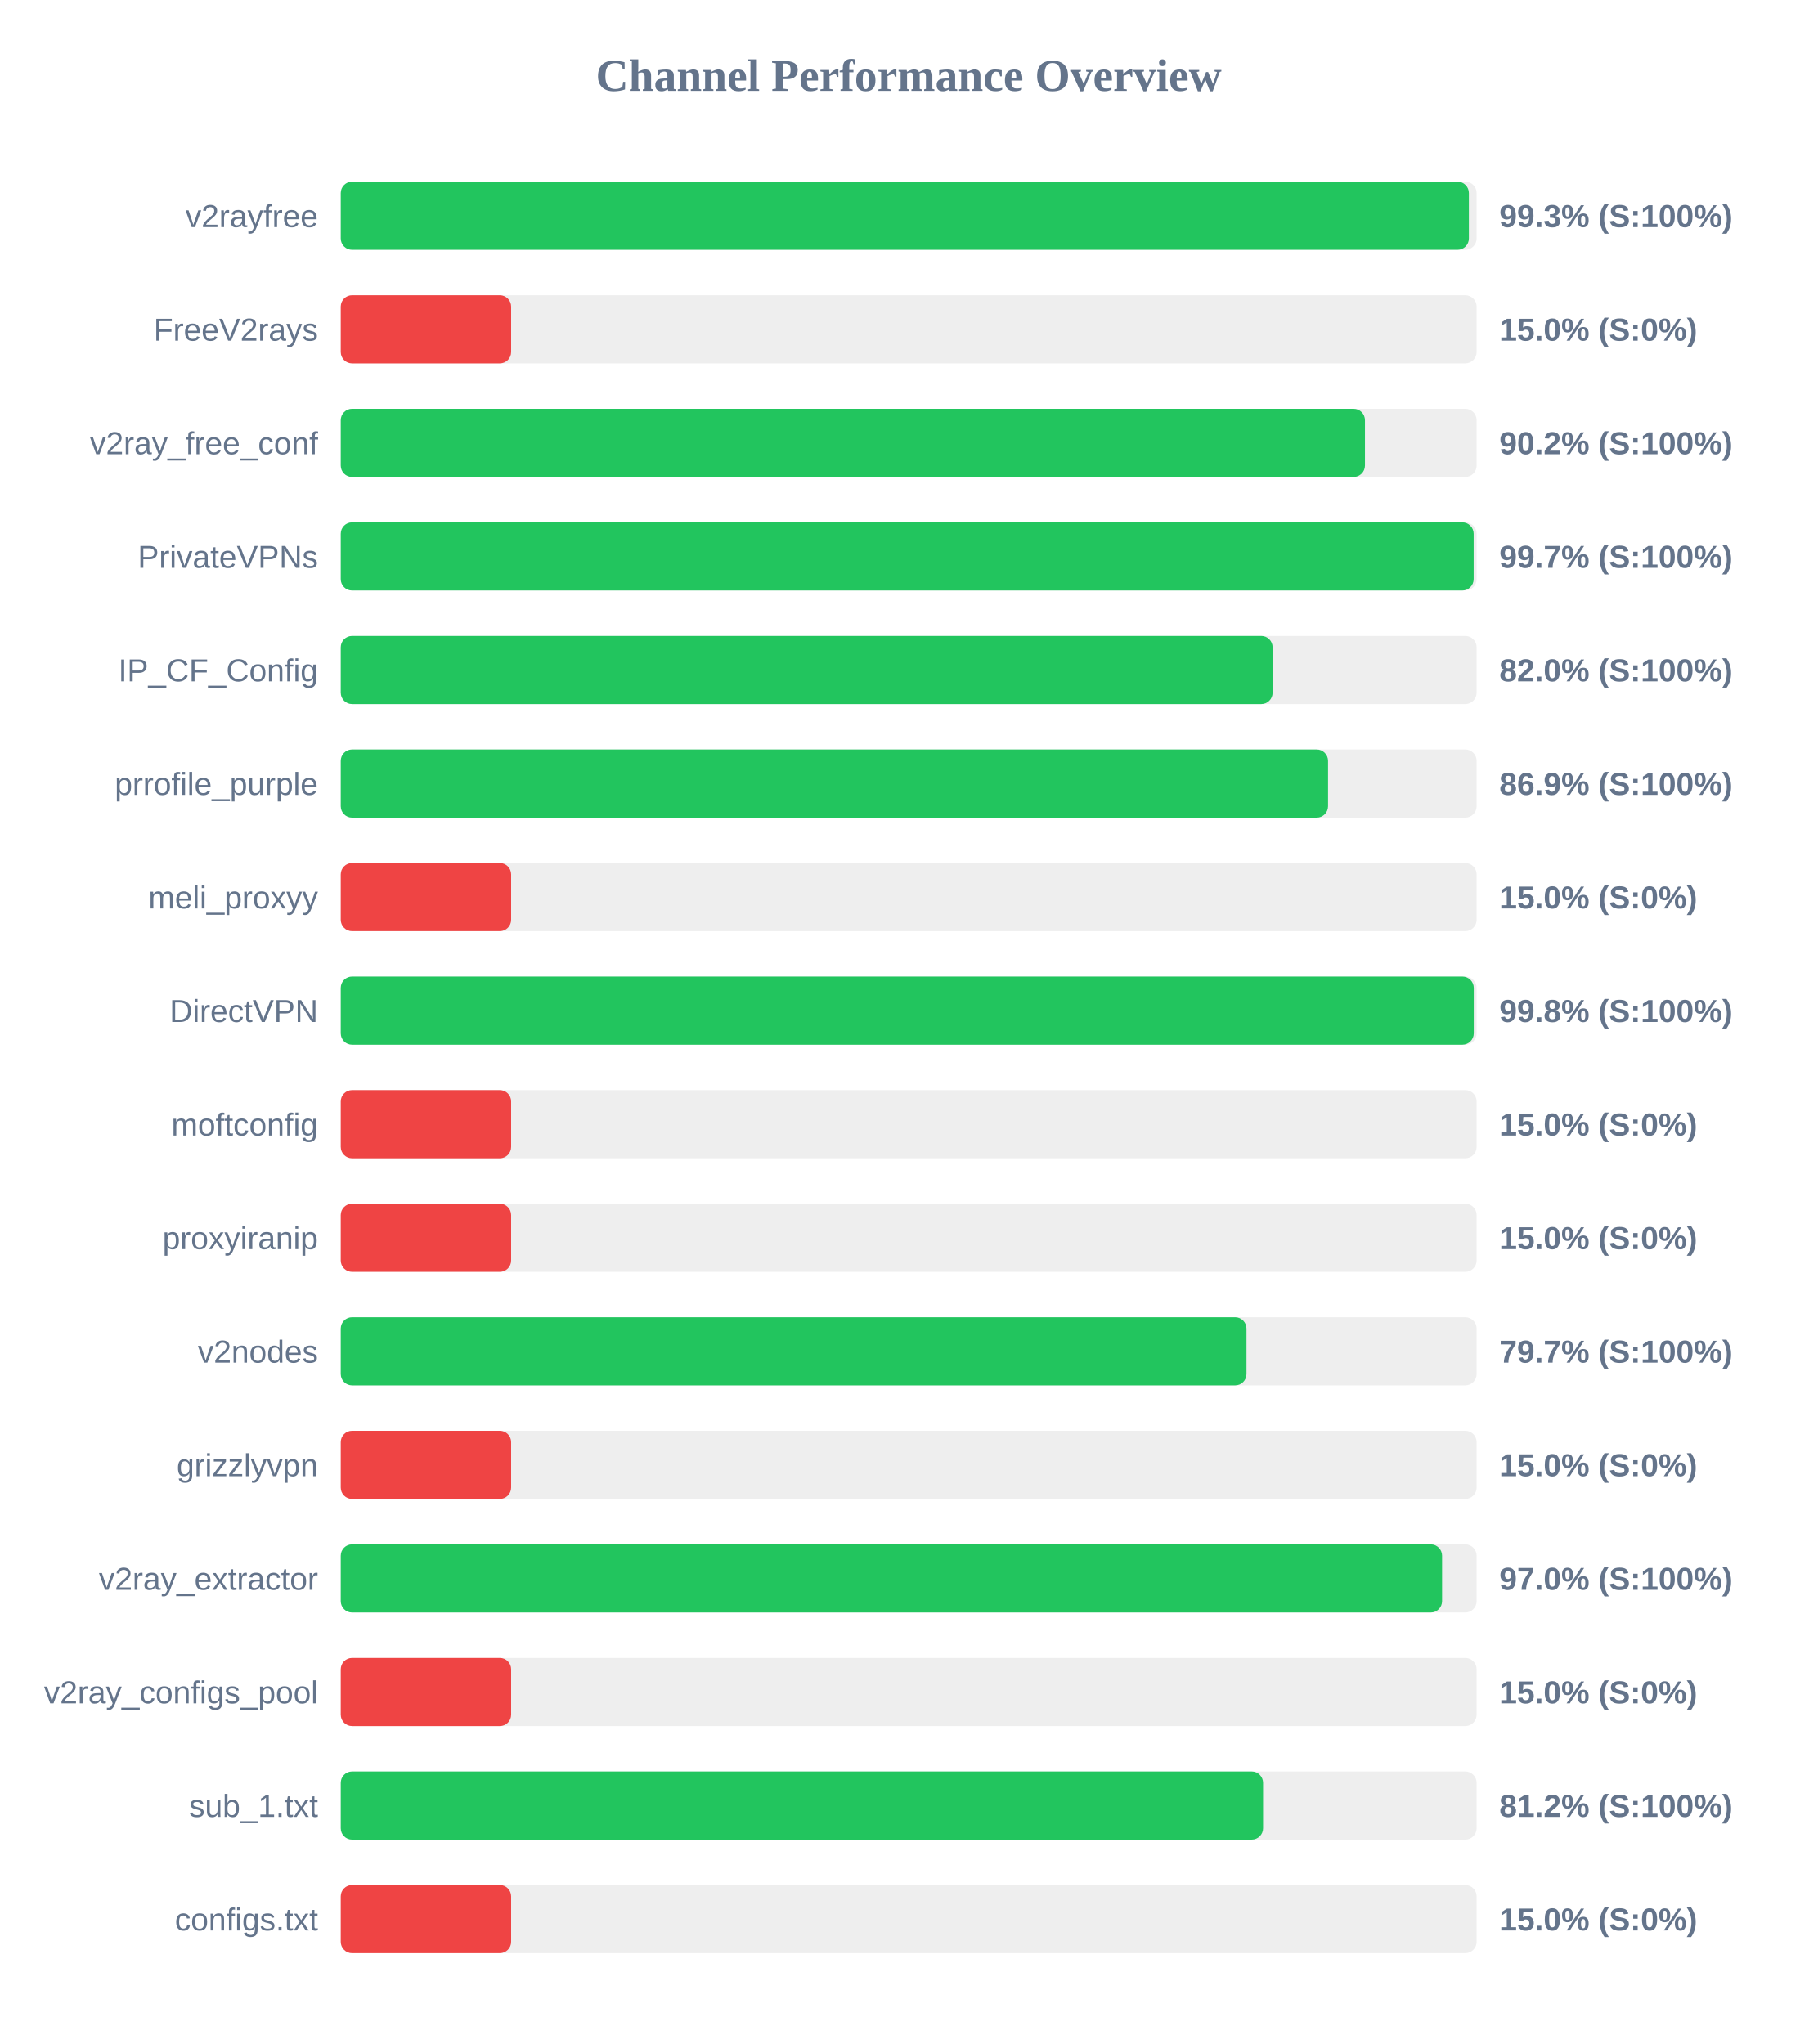
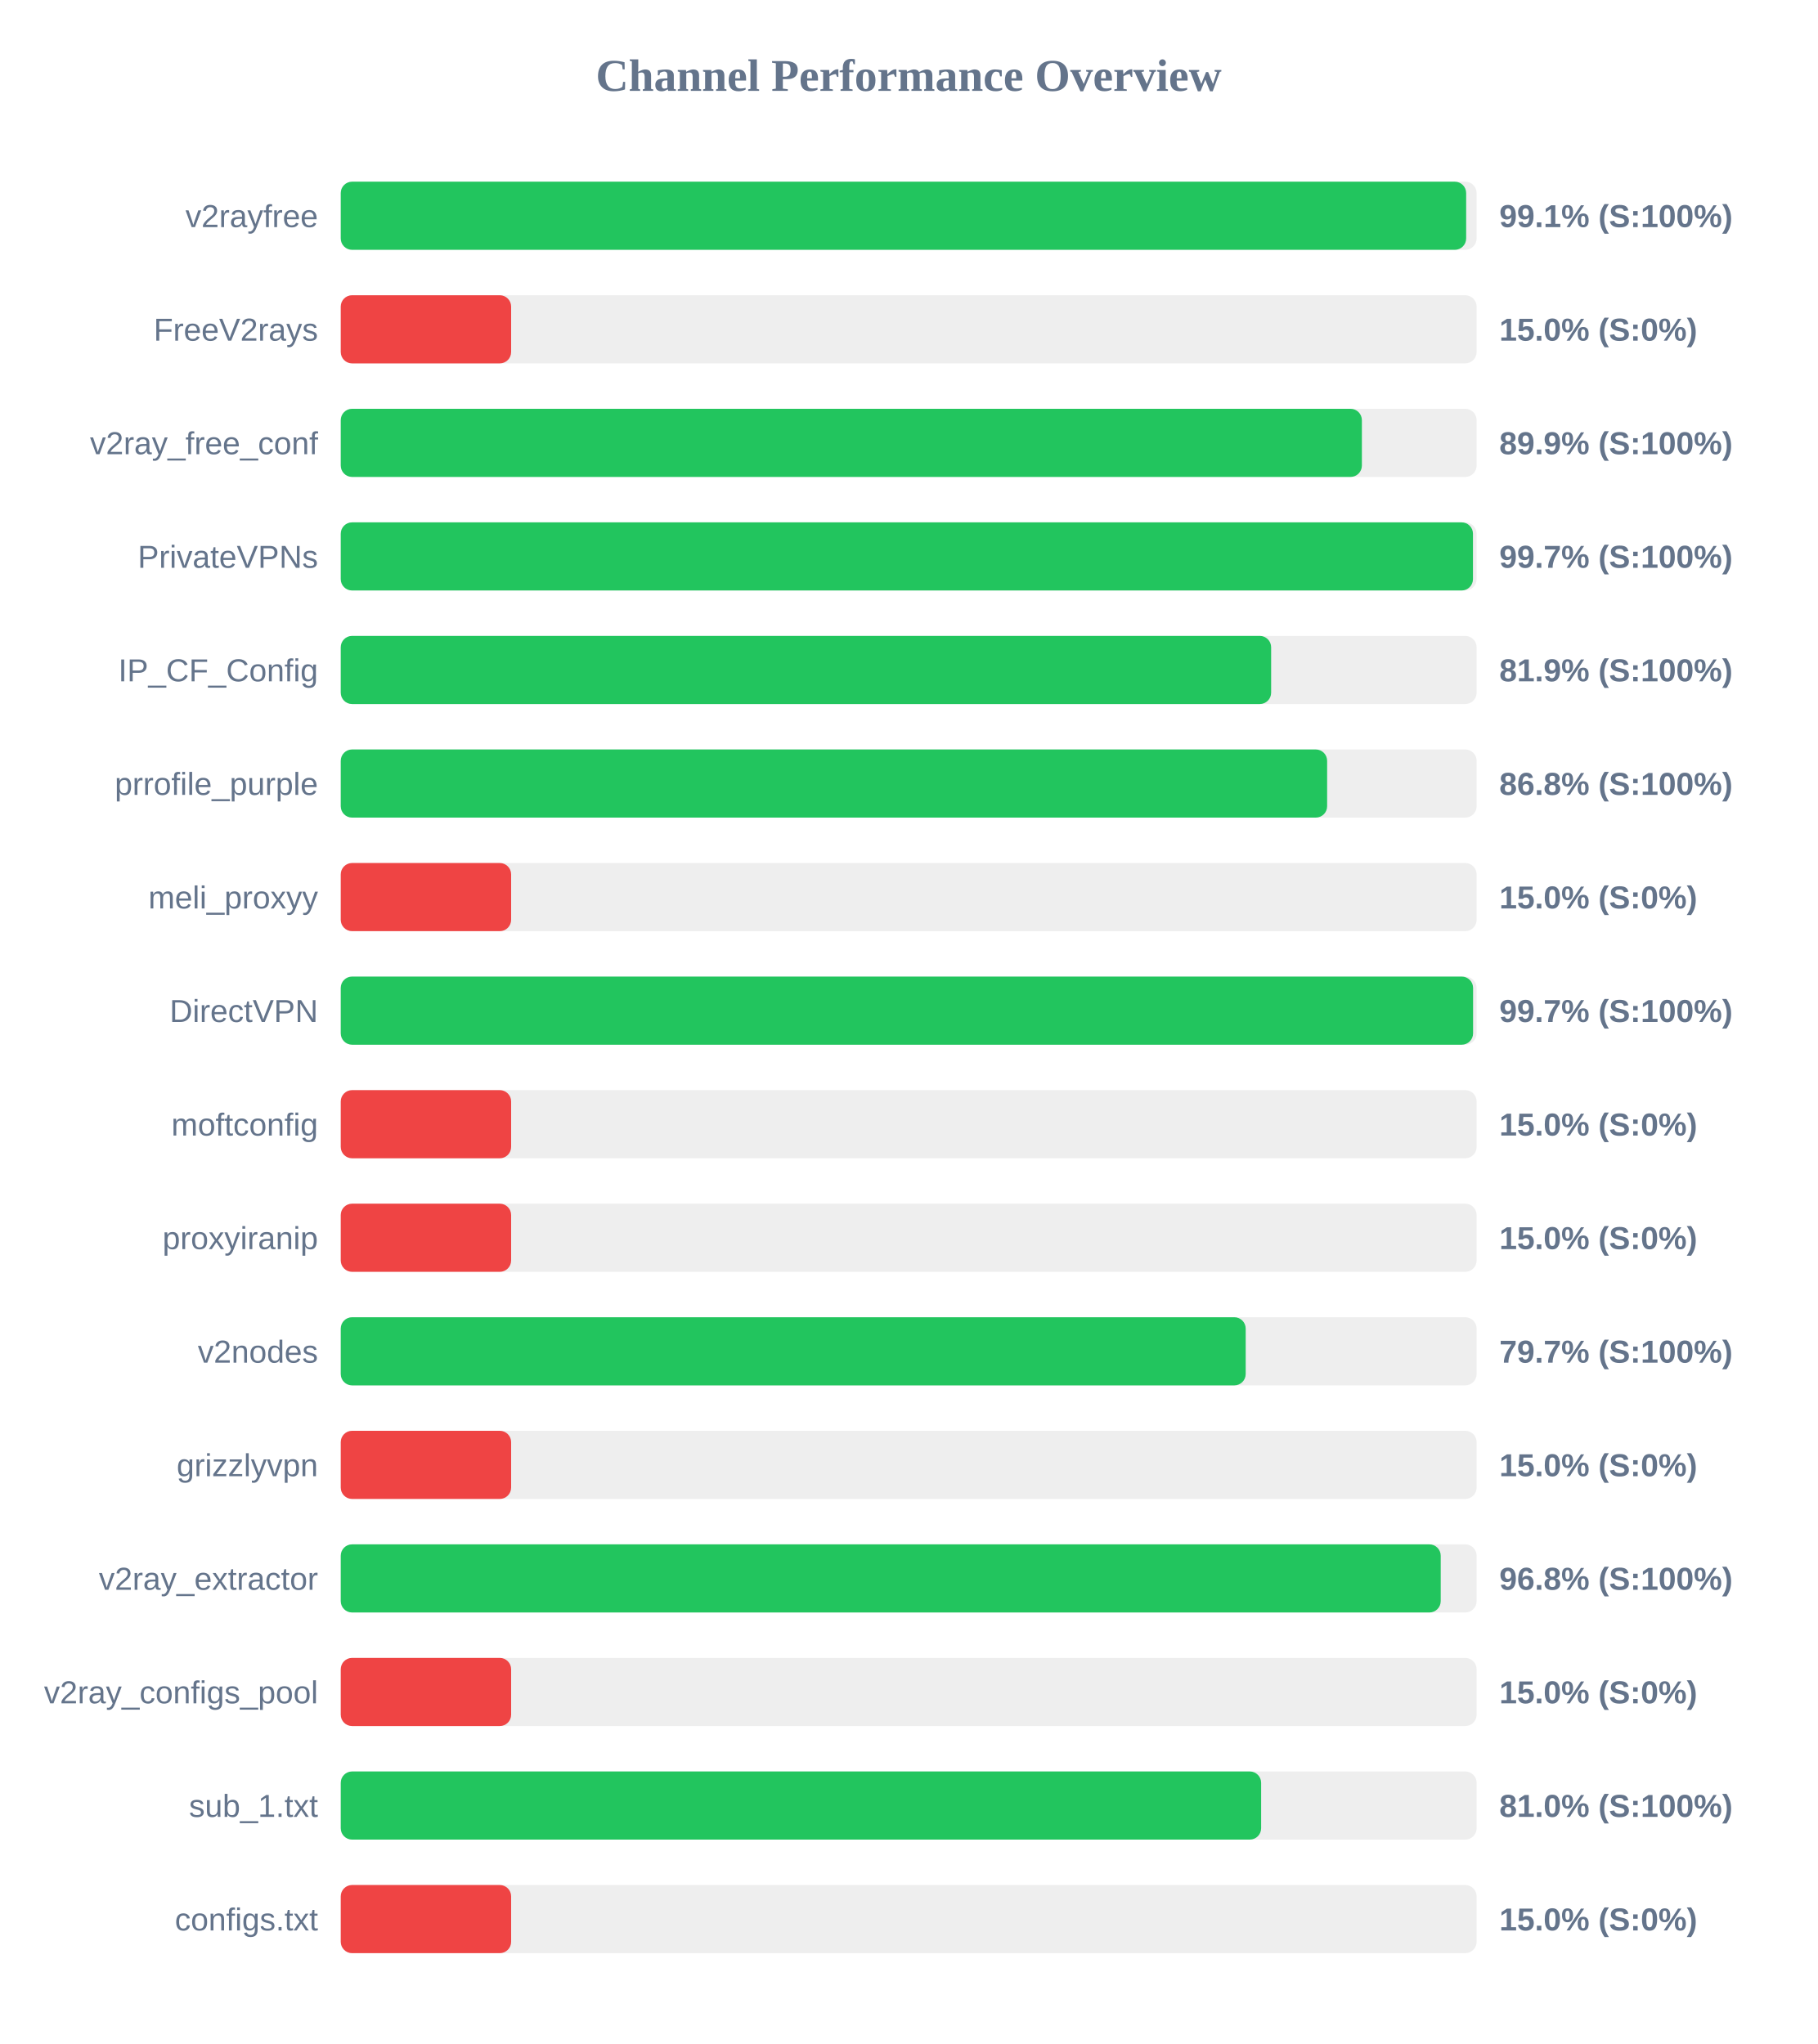
<svg xmlns="http://www.w3.org/2000/svg" width="800" height="900" version="1.1">
  <style>
        .row { font: 14px Arial; fill: #64748b; }
        .score { font: bold 14px Arial; fill: #64748b; }
    </style>
  <text x="400" y="40" text-anchor="middle" font-size="20px" font-weight="bold" fill="#64748b">Channel Performance Overview</text>
  <rect x="150" y="80" width="500" height="30" fill="#eee" rx="5" />
-   <rect x="150" y="80" width="496.6" height="30" fill="#22c55e" rx="5" />
+   <rect x="150" y="80" width="495.4" height="30" fill="#22c55e" rx="5" />
  <text x="140" y="100" text-anchor="end" class="row">v2rayfree</text>
-   <text x="660" y="100" text-anchor="start" class="score">99.3% (S:100%)</text>
+   <text x="660" y="100" text-anchor="start" class="score">99.1% (S:100%)</text>
  <rect x="150" y="130" width="500" height="30" fill="#eee" rx="5" />
  <rect x="150" y="130" width="75.0" height="30" fill="#ef4444" rx="5" />
  <text x="140" y="150" text-anchor="end" class="row">FreeV2rays</text>
  <text x="660" y="150" text-anchor="start" class="score">15.0% (S:0%)</text>
  <rect x="150" y="180" width="500" height="30" fill="#eee" rx="5" />
-   <rect x="150" y="180" width="450.85" height="30" fill="#22c55e" rx="5" />
+   <rect x="150" y="180" width="449.5" height="30" fill="#22c55e" rx="5" />
  <text x="140" y="200" text-anchor="end" class="row">v2ray_free_conf</text>
-   <text x="660" y="200" text-anchor="start" class="score">90.2% (S:100%)</text>
+   <text x="660" y="200" text-anchor="start" class="score">89.9% (S:100%)</text>
  <rect x="150" y="230" width="500" height="30" fill="#eee" rx="5" />
-   <rect x="150" y="230" width="498.7" height="30" fill="#22c55e" rx="5" />
+   <rect x="150" y="230" width="498.4" height="30" fill="#22c55e" rx="5" />
  <text x="140" y="250" text-anchor="end" class="row">PrivateVPNs</text>
  <text x="660" y="250" text-anchor="start" class="score">99.7% (S:100%)</text>
  <rect x="150" y="280" width="500" height="30" fill="#eee" rx="5" />
-   <rect x="150" y="280" width="410.2" height="30" fill="#22c55e" rx="5" />
+   <rect x="150" y="280" width="409.55" height="30" fill="#22c55e" rx="5" />
  <text x="140" y="300" text-anchor="end" class="row">IP_CF_Config</text>
-   <text x="660" y="300" text-anchor="start" class="score">82.0% (S:100%)</text>
+   <text x="660" y="300" text-anchor="start" class="score">81.9% (S:100%)</text>
  <rect x="150" y="330" width="500" height="30" fill="#eee" rx="5" />
-   <rect x="150" y="330" width="434.6" height="30" fill="#22c55e" rx="5" />
+   <rect x="150" y="330" width="434.2" height="30" fill="#22c55e" rx="5" />
  <text x="140" y="350" text-anchor="end" class="row">prrofile_purple</text>
-   <text x="660" y="350" text-anchor="start" class="score">86.9% (S:100%)</text>
+   <text x="660" y="350" text-anchor="start" class="score">86.8% (S:100%)</text>
  <rect x="150" y="380" width="500" height="30" fill="#eee" rx="5" />
  <rect x="150" y="380" width="75.0" height="30" fill="#ef4444" rx="5" />
  <text x="140" y="400" text-anchor="end" class="row">meli_proxyy</text>
  <text x="660" y="400" text-anchor="start" class="score">15.0% (S:0%)</text>
  <rect x="150" y="430" width="500" height="30" fill="#eee" rx="5" />
-   <rect x="150" y="430" width="498.75" height="30" fill="#22c55e" rx="5" />
+   <rect x="150" y="430" width="498.45" height="30" fill="#22c55e" rx="5" />
  <text x="140" y="450" text-anchor="end" class="row">DirectVPN</text>
-   <text x="660" y="450" text-anchor="start" class="score">99.8% (S:100%)</text>
+   <text x="660" y="450" text-anchor="start" class="score">99.7% (S:100%)</text>
  <rect x="150" y="480" width="500" height="30" fill="#eee" rx="5" />
  <rect x="150" y="480" width="75.0" height="30" fill="#ef4444" rx="5" />
  <text x="140" y="500" text-anchor="end" class="row">moftconfig</text>
  <text x="660" y="500" text-anchor="start" class="score">15.0% (S:0%)</text>
  <rect x="150" y="530" width="500" height="30" fill="#eee" rx="5" />
  <rect x="150" y="530" width="75.0" height="30" fill="#ef4444" rx="5" />
  <text x="140" y="550" text-anchor="end" class="row">proxyiranip</text>
  <text x="660" y="550" text-anchor="start" class="score">15.0% (S:0%)</text>
  <rect x="150" y="580" width="500" height="30" fill="#eee" rx="5" />
-   <rect x="150" y="580" width="398.7" height="30" fill="#22c55e" rx="5" />
+   <rect x="150" y="580" width="398.35" height="30" fill="#22c55e" rx="5" />
  <text x="140" y="600" text-anchor="end" class="row">v2nodes</text>
  <text x="660" y="600" text-anchor="start" class="score">79.7% (S:100%)</text>
  <rect x="150" y="630" width="500" height="30" fill="#eee" rx="5" />
  <rect x="150" y="630" width="75.0" height="30" fill="#ef4444" rx="5" />
  <text x="140" y="650" text-anchor="end" class="row">grizzlyvpn</text>
  <text x="660" y="650" text-anchor="start" class="score">15.0% (S:0%)</text>
  <rect x="150" y="680" width="500" height="30" fill="#eee" rx="5" />
-   <rect x="150" y="680" width="484.8" height="30" fill="#22c55e" rx="5" />
+   <rect x="150" y="680" width="484.2" height="30" fill="#22c55e" rx="5" />
  <text x="140" y="700" text-anchor="end" class="row">v2ray_extractor</text>
-   <text x="660" y="700" text-anchor="start" class="score">97.0% (S:100%)</text>
+   <text x="660" y="700" text-anchor="start" class="score">96.8% (S:100%)</text>
  <rect x="150" y="730" width="500" height="30" fill="#eee" rx="5" />
  <rect x="150" y="730" width="75.0" height="30" fill="#ef4444" rx="5" />
  <text x="140" y="750" text-anchor="end" class="row">v2ray_configs_pool</text>
  <text x="660" y="750" text-anchor="start" class="score">15.0% (S:0%)</text>
  <rect x="150" y="780" width="500" height="30" fill="#eee" rx="5" />
-   <rect x="150" y="780" width="406.0" height="30" fill="#22c55e" rx="5" />
+   <rect x="150" y="780" width="405.15" height="30" fill="#22c55e" rx="5" />
  <text x="140" y="800" text-anchor="end" class="row">sub_1.txt</text>
-   <text x="660" y="800" text-anchor="start" class="score">81.2% (S:100%)</text>
+   <text x="660" y="800" text-anchor="start" class="score">81.0% (S:100%)</text>
  <rect x="150" y="830" width="500" height="30" fill="#eee" rx="5" />
  <rect x="150" y="830" width="75.0" height="30" fill="#ef4444" rx="5" />
  <text x="140" y="850" text-anchor="end" class="row">configs.txt</text>
  <text x="660" y="850" text-anchor="start" class="score">15.0% (S:0%)</text>
</svg>
